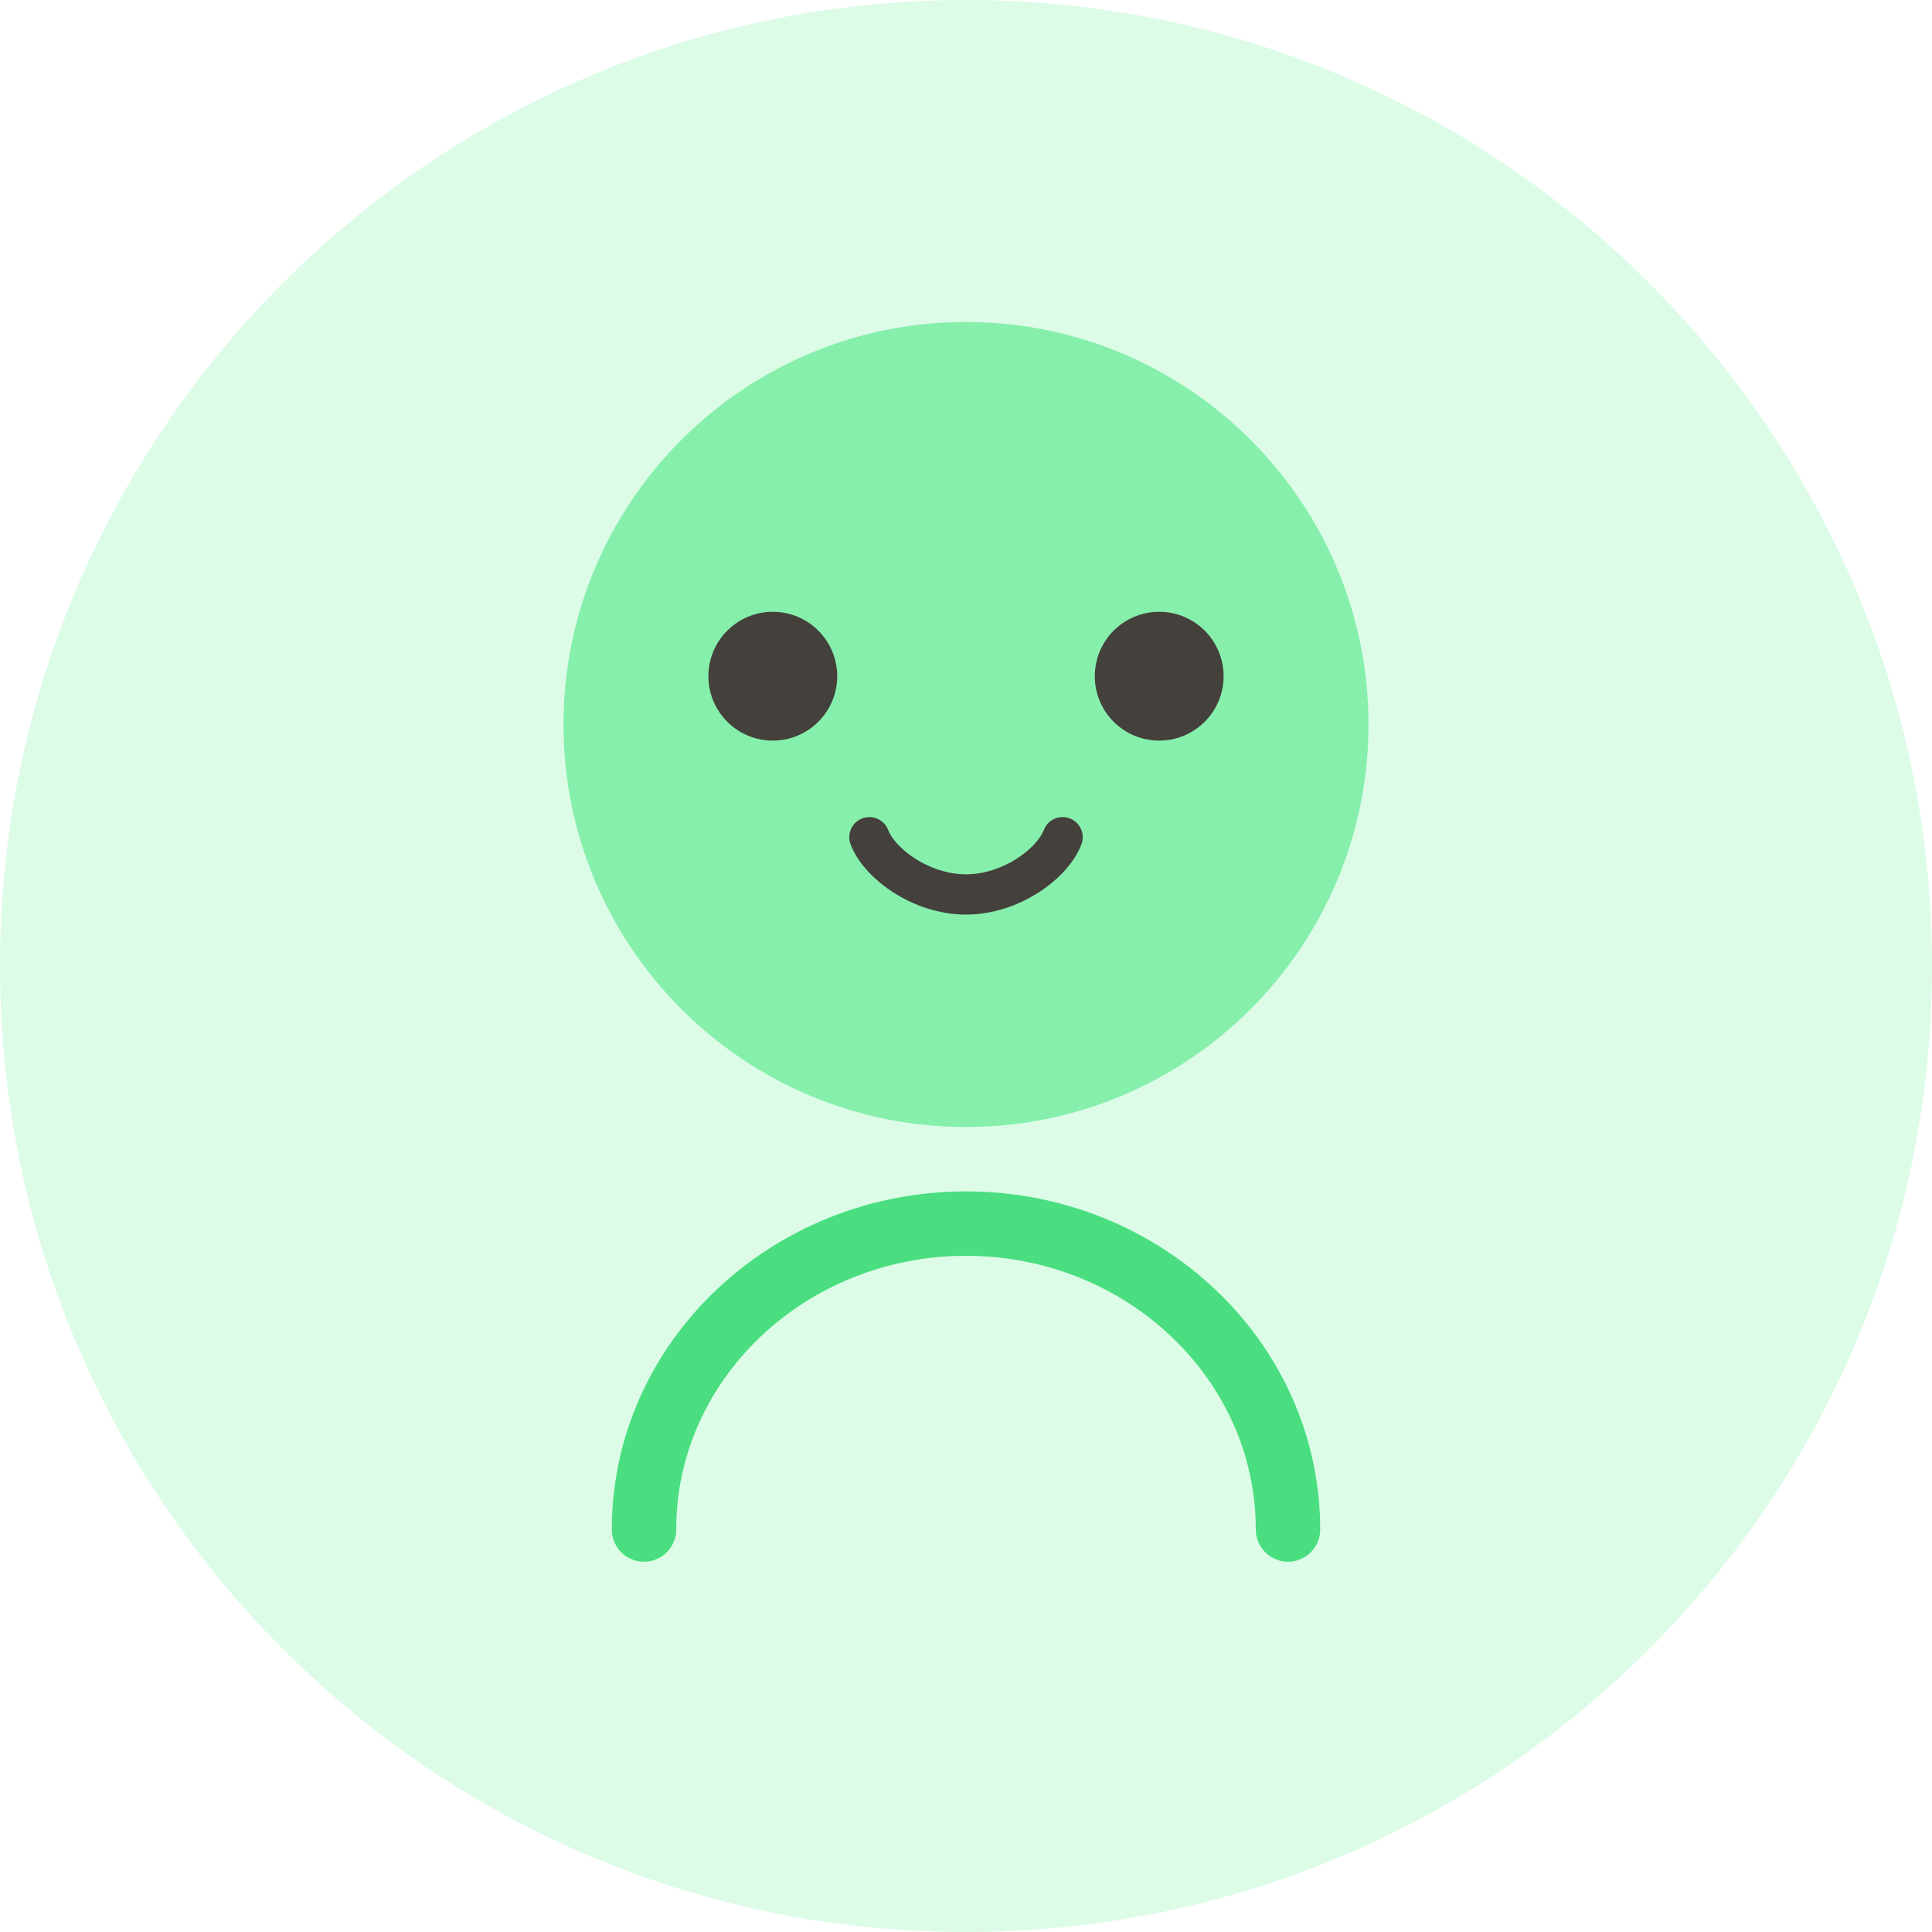
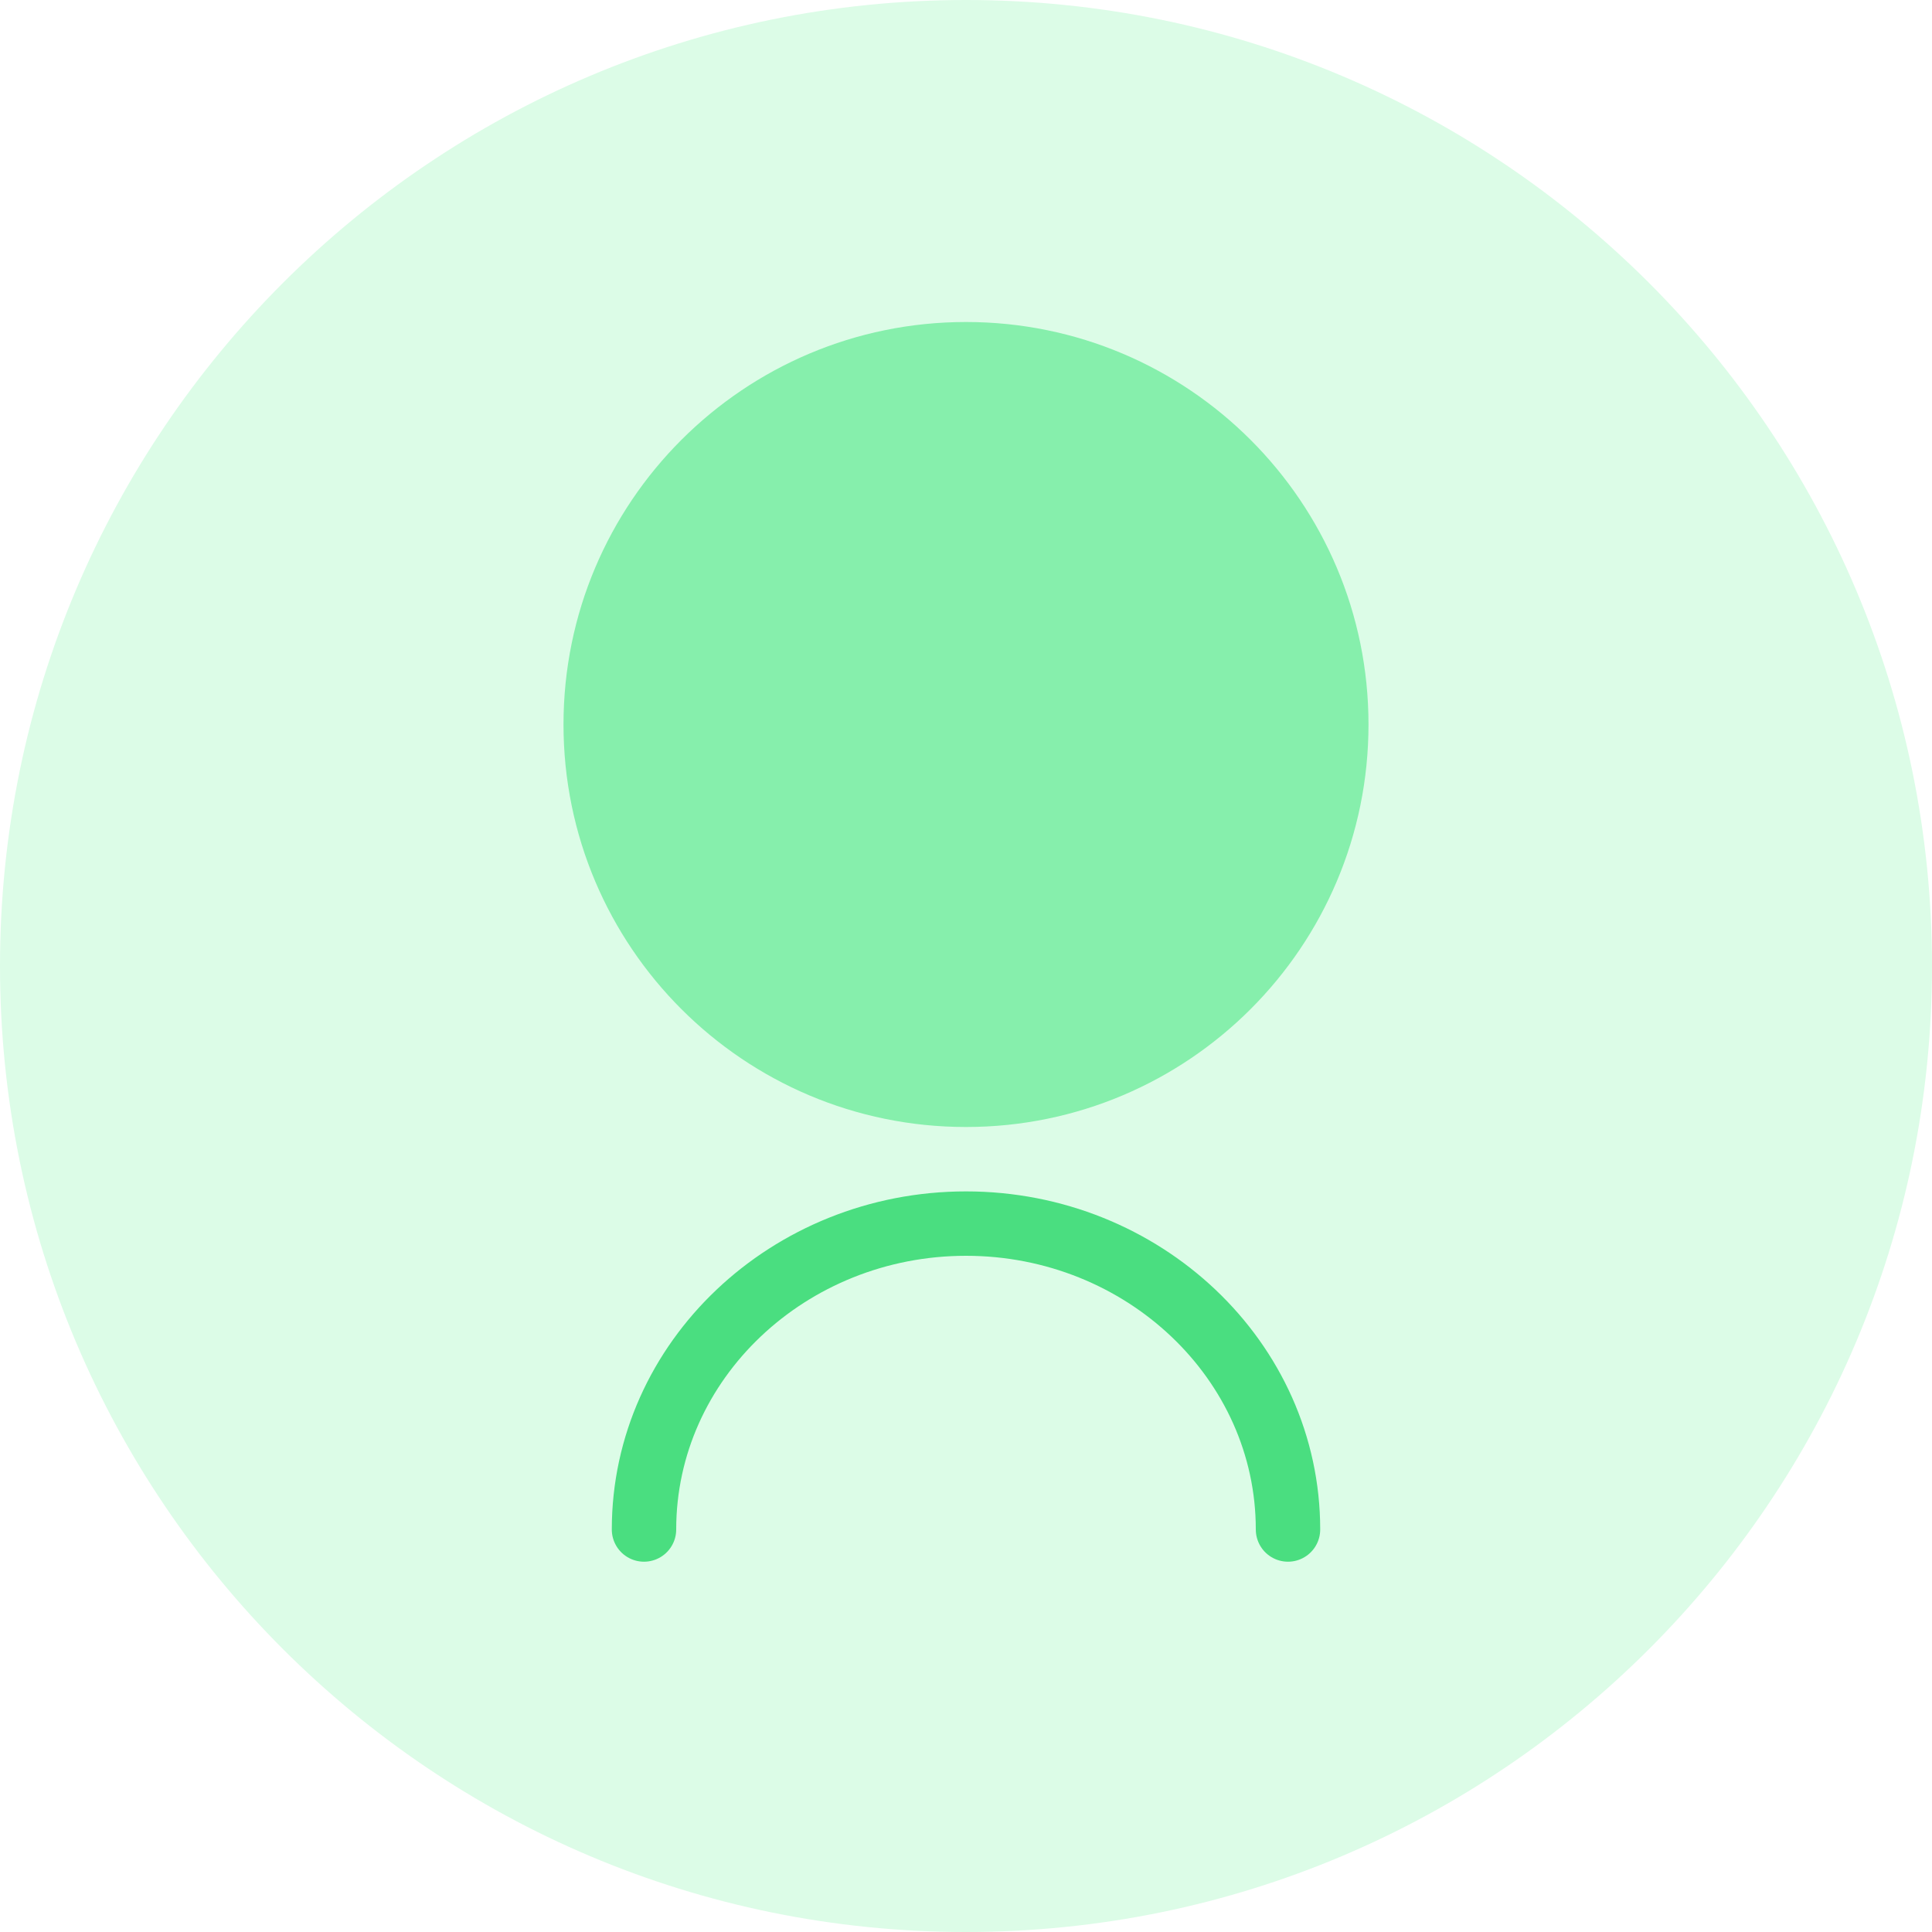
<svg xmlns="http://www.w3.org/2000/svg" width="120" height="120" viewBox="0 0 120 120" fill="none">
  <circle cx="60" cy="60" r="60" fill="#DCFCE7" />
  <circle cx="60" cy="45" r="25" fill="#86EFAC" />
  <path d="M40 95C40 84.5 49 76 60 76C71 76 80 84.5 80 95" stroke="#4ADE80" stroke-width="4" stroke-linecap="round" />
-   <circle cx="48" cy="42" r="4" fill="#44403C" />
-   <circle cx="72" cy="42" r="4" fill="#44403C" />
-   <path d="M54 52C54.6 53.6 57.167 55.556 60 55.556C62.833 55.556 65.4 53.6 66 52" stroke="#44403C" stroke-width="2.5" stroke-linecap="round" />
</svg>
